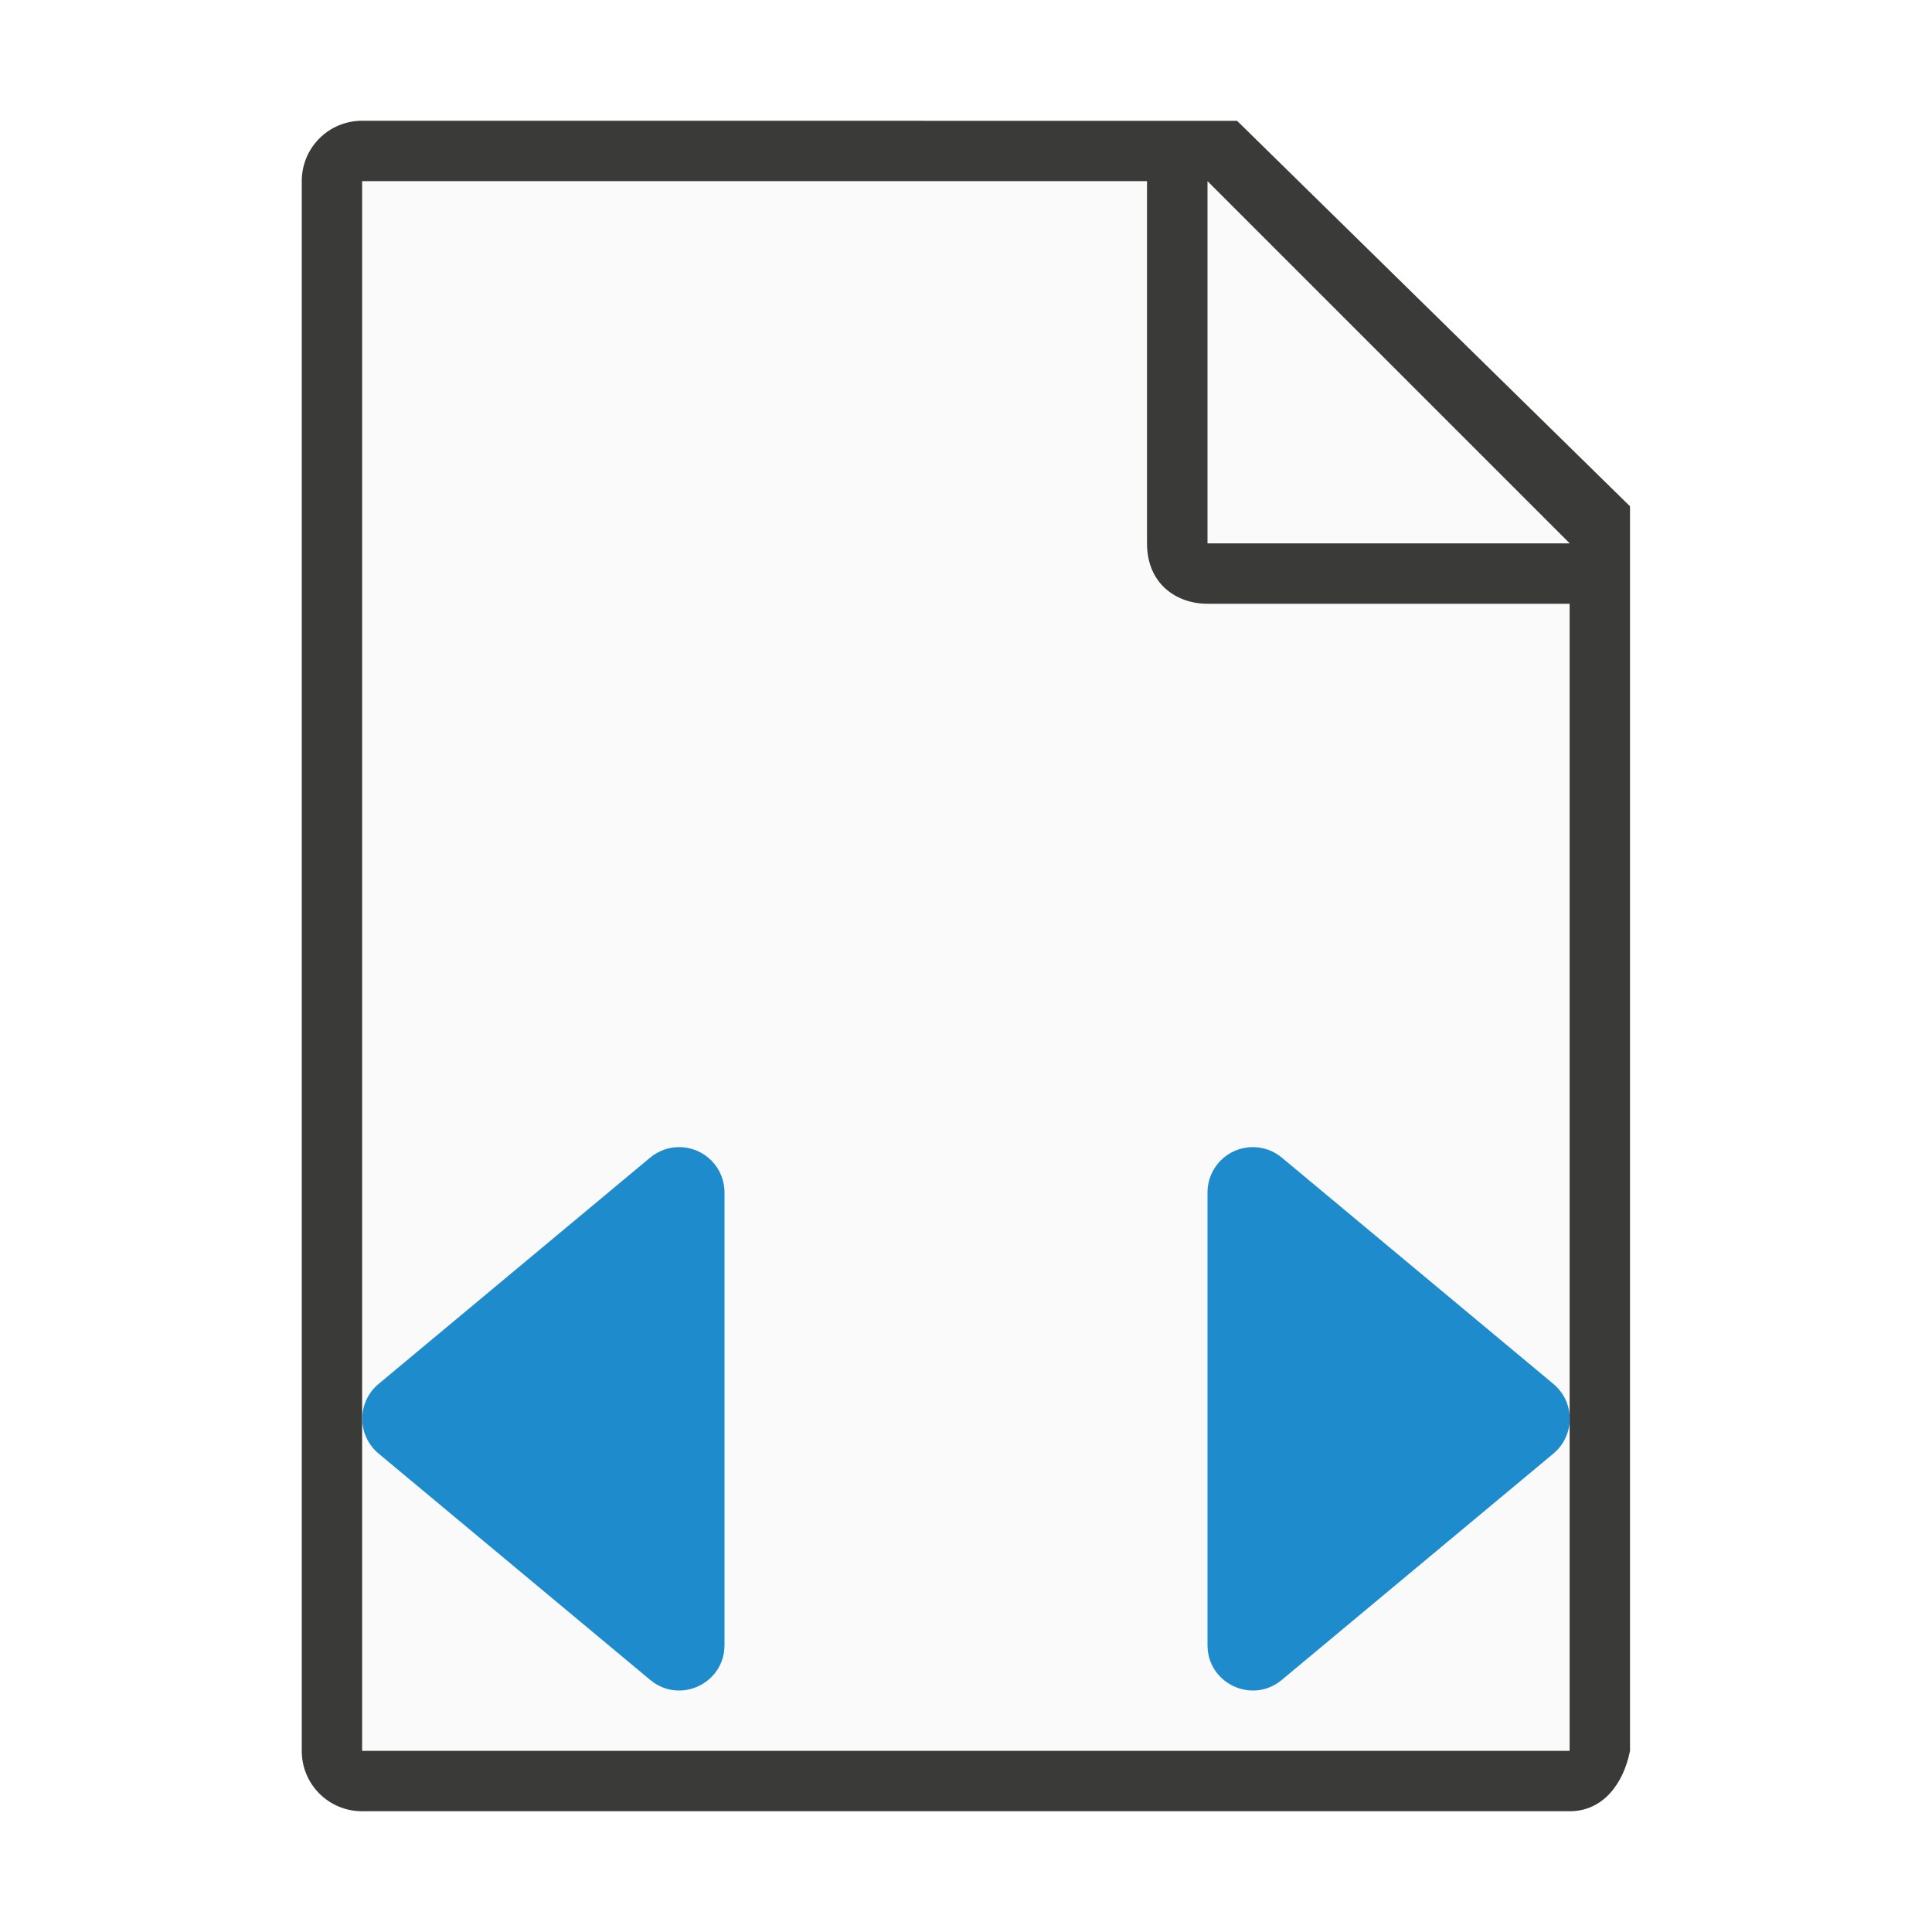
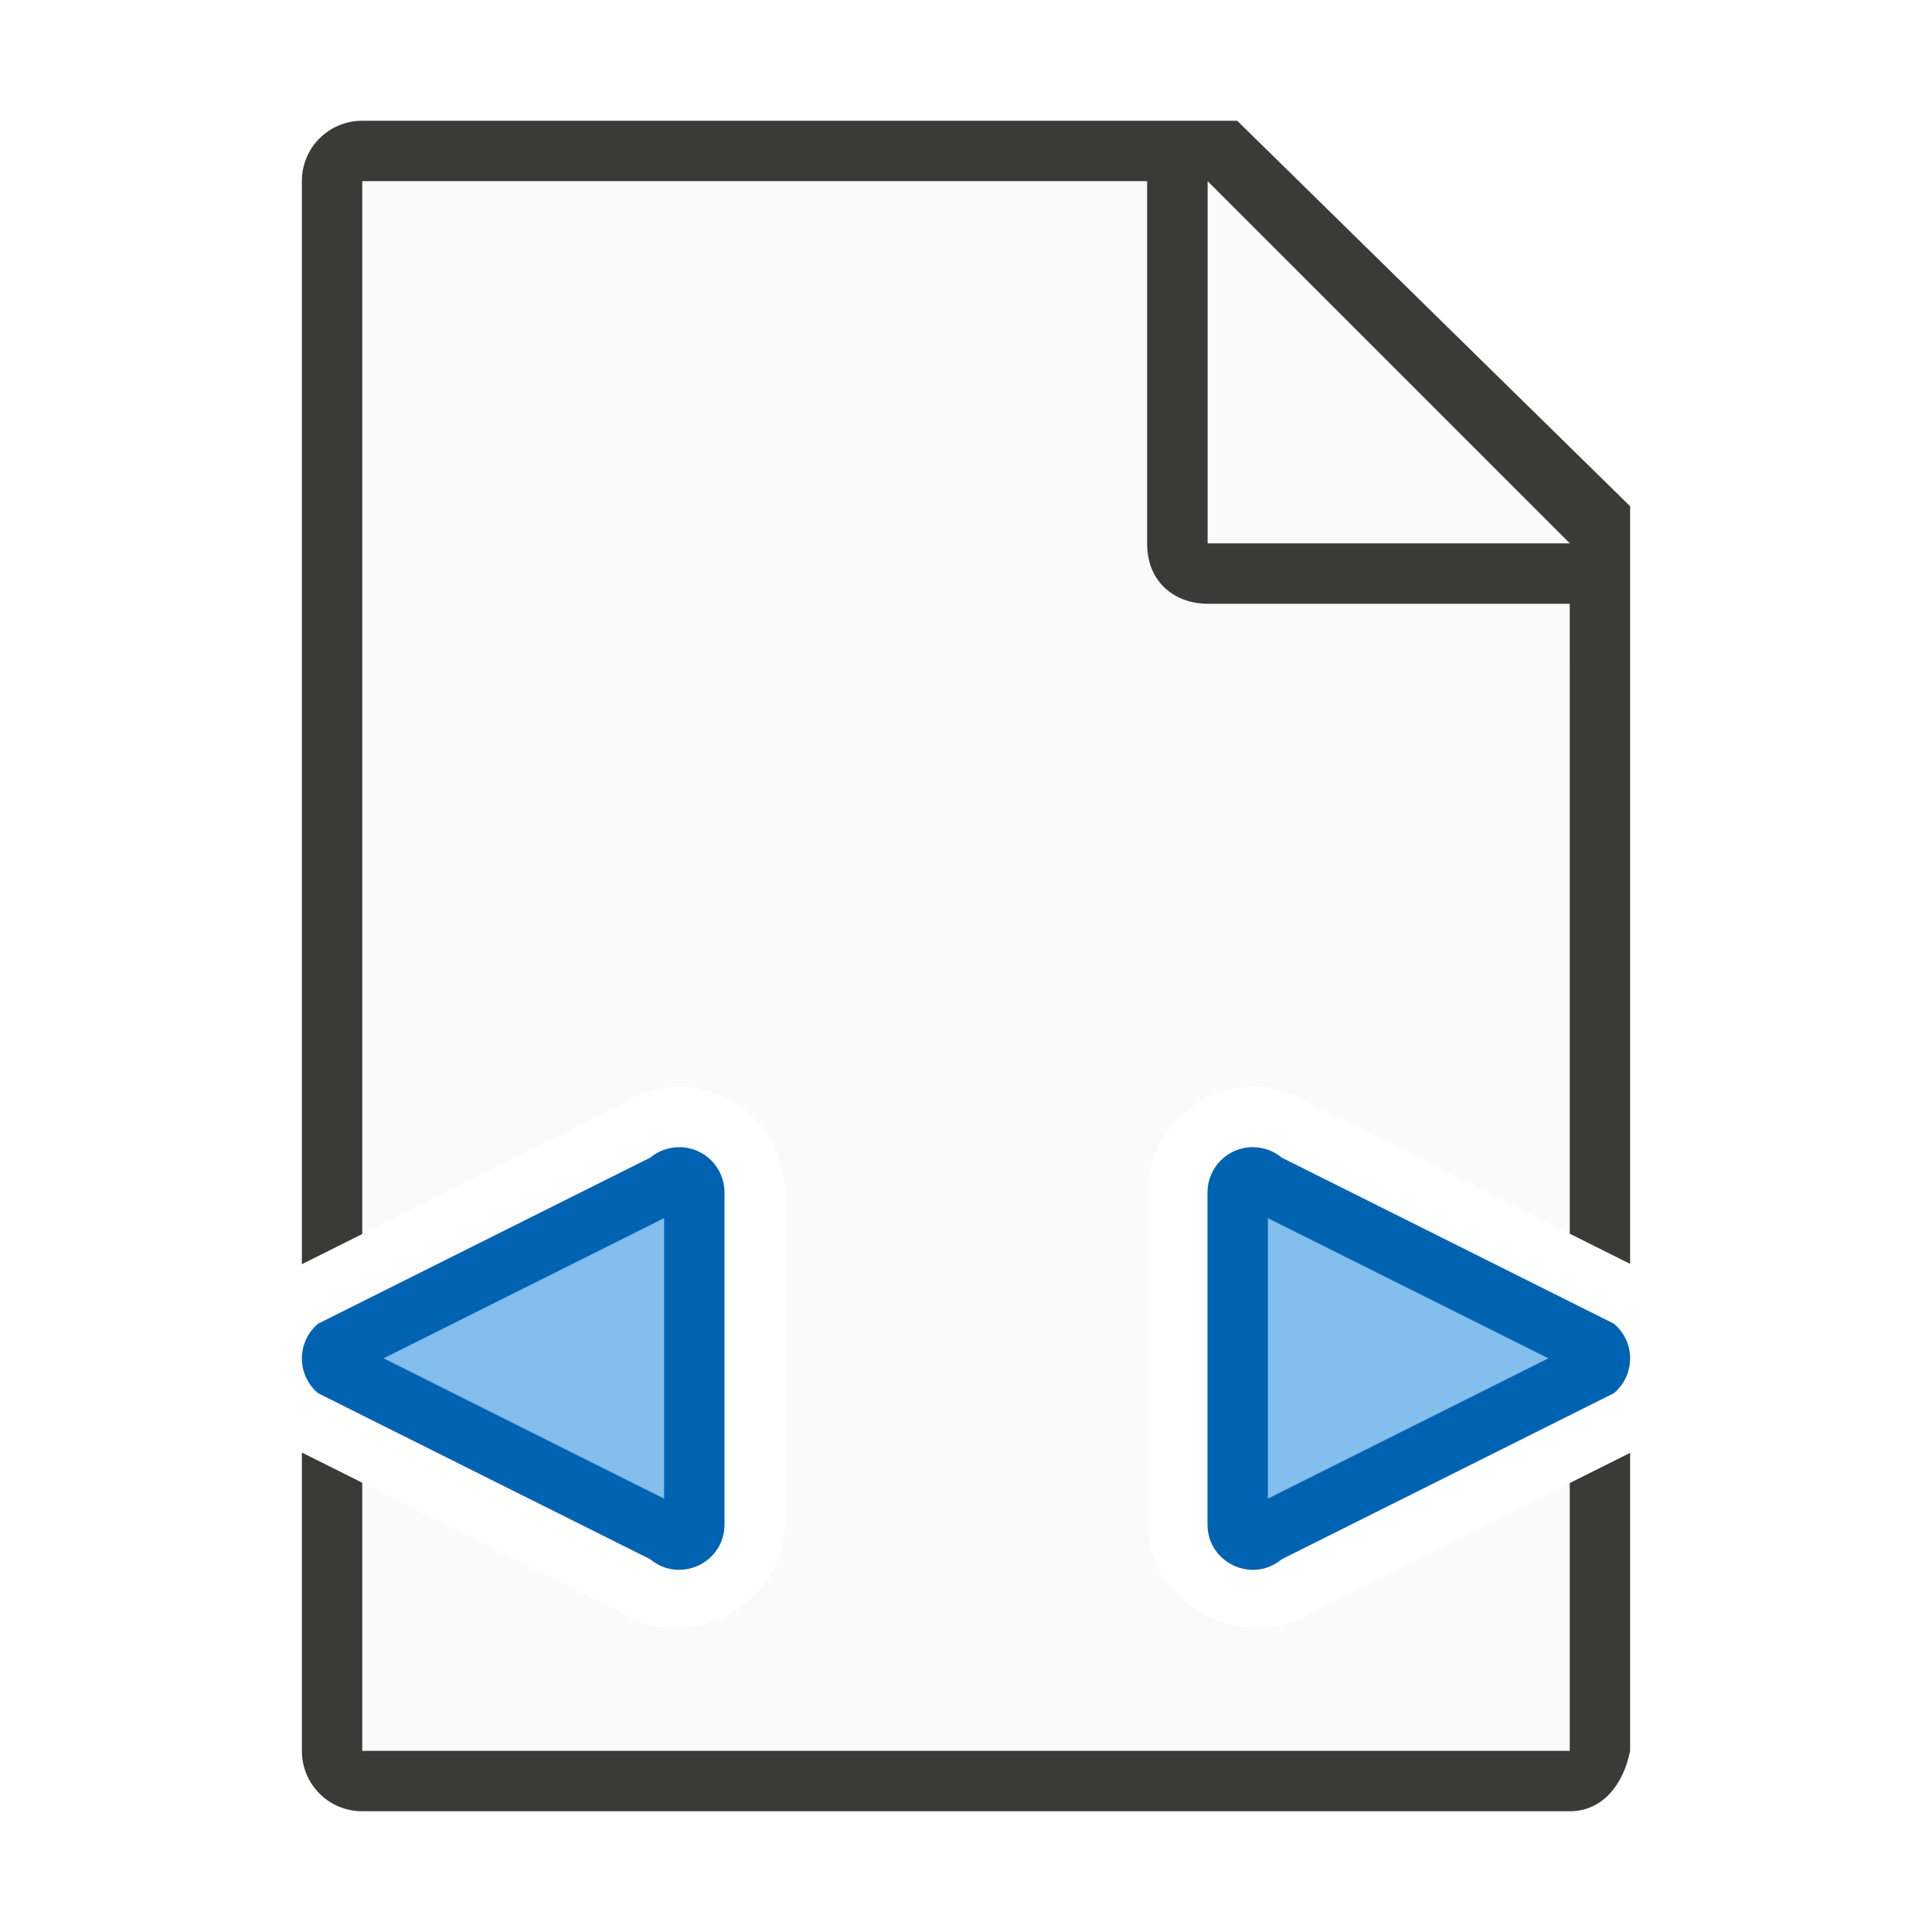
<svg xmlns="http://www.w3.org/2000/svg" viewBox="0 0 32 32">
-   <path d="m6 3v26h19.998l.002-19-7-7z" fill="#fafafa" />
-   <path d="m5.998 2c-.554 0-1 .446-1 1v26c0 .554.446 1 1 1h20c.554 0 .892-.457 1-1v-10.109-10.505l-6.508-6.385zm0 1h13v6c0 .673.491 1 1 1h6v19h-20z" fill="#3a3a38" />
+   <path d="m6.002 3v17.438l4.281-2.141c-.051.034-.104.066-.152.105l.191-.125c.283-.178.604-.279.936-.277h.002c.952.005 1.74.8 1.74 1.75v.25 5 .246.002c0 1.414-1.785 2.249-2.871 1.344l.193.127-4.32-2.16v4.441h19.998v-4.436l-4.311 2.154.193-.127c-1.086.905-2.871.07-2.871-1.344v-.002-.246-5-.25c0-.95.788-1.745 1.74-1.75h.002c.334-.002.657.101.941.281l.186.121c-.048-.04-.101-.071-.152-.105l4.271 2.137.002-11.434-6-6z" fill="#fafafa" />
+   <path d="m6 2c-.554 0-1 .446-1 1v17.939l1-.5v-17.439h13v6c0 .673.491 1 1 1h6v10.434l1 .5v-2.043-10.506l-6.508-6.385zm14.002 1 6 6h-6zm-15.002 21.059v4.941c0 .554.446 1 1 1h20c.554 0 .892-.457 1-1v-4.936l-1 .5v4.436h-20v-4.441z" fill="#3a3a38" />
  <g fill-rule="evenodd">
-     <path d="m20 9h6l-6-6z" fill="#fafafa" />
-     <g fill="#1e8bcd">
-       <path d="m20.747 19c-.413.002-.747.337-.747.75v7.498c-.001.636.741.985 1.23.577l4.499-3.749c.361-.3.361-.854 0-1.154l-4.499-3.749c-.136-.113-.307-.174-.483-.173z" />
-       <path d="m11.253 19c.413.002.747.337.747.75v7.498c.001.636-.741.985-1.23.577l-4.499-3.749c-.361-.3-.361-.854 0-1.154l4.499-3.749c.136-.113.307-.174.483-.173z" />
-     </g>
+     <path d="m20.747 19c-.413.002-.747.337-.747.75l-0.0.251v5l0.0.248c-.001.636.741.985 1.23.577l5.499-2.749c.361-.3.361-.854 0-1.154l-5.499-2.749c-.136-.113-.307-.174-.483-.173z" fill="#0063b1" />
+     <path d="m11.253 19c.413.002.747.337.747.75l0.0.251v5l-0.0.248c.001.636-.741.985-1.23.577l-5.499-2.749c-.361-.3-.361-.854 0-1.154l5.499-2.749c.136-.113.307-.174.483-.173z" fill="#0063b1" />
+     <path d="m21 20.176v4.646l4.646-2.324z" fill="#83beec" />
+     <path d="m11 20.176v4.646l-4.646-2.324z" fill="#83beec" />
  </g>
</svg>
